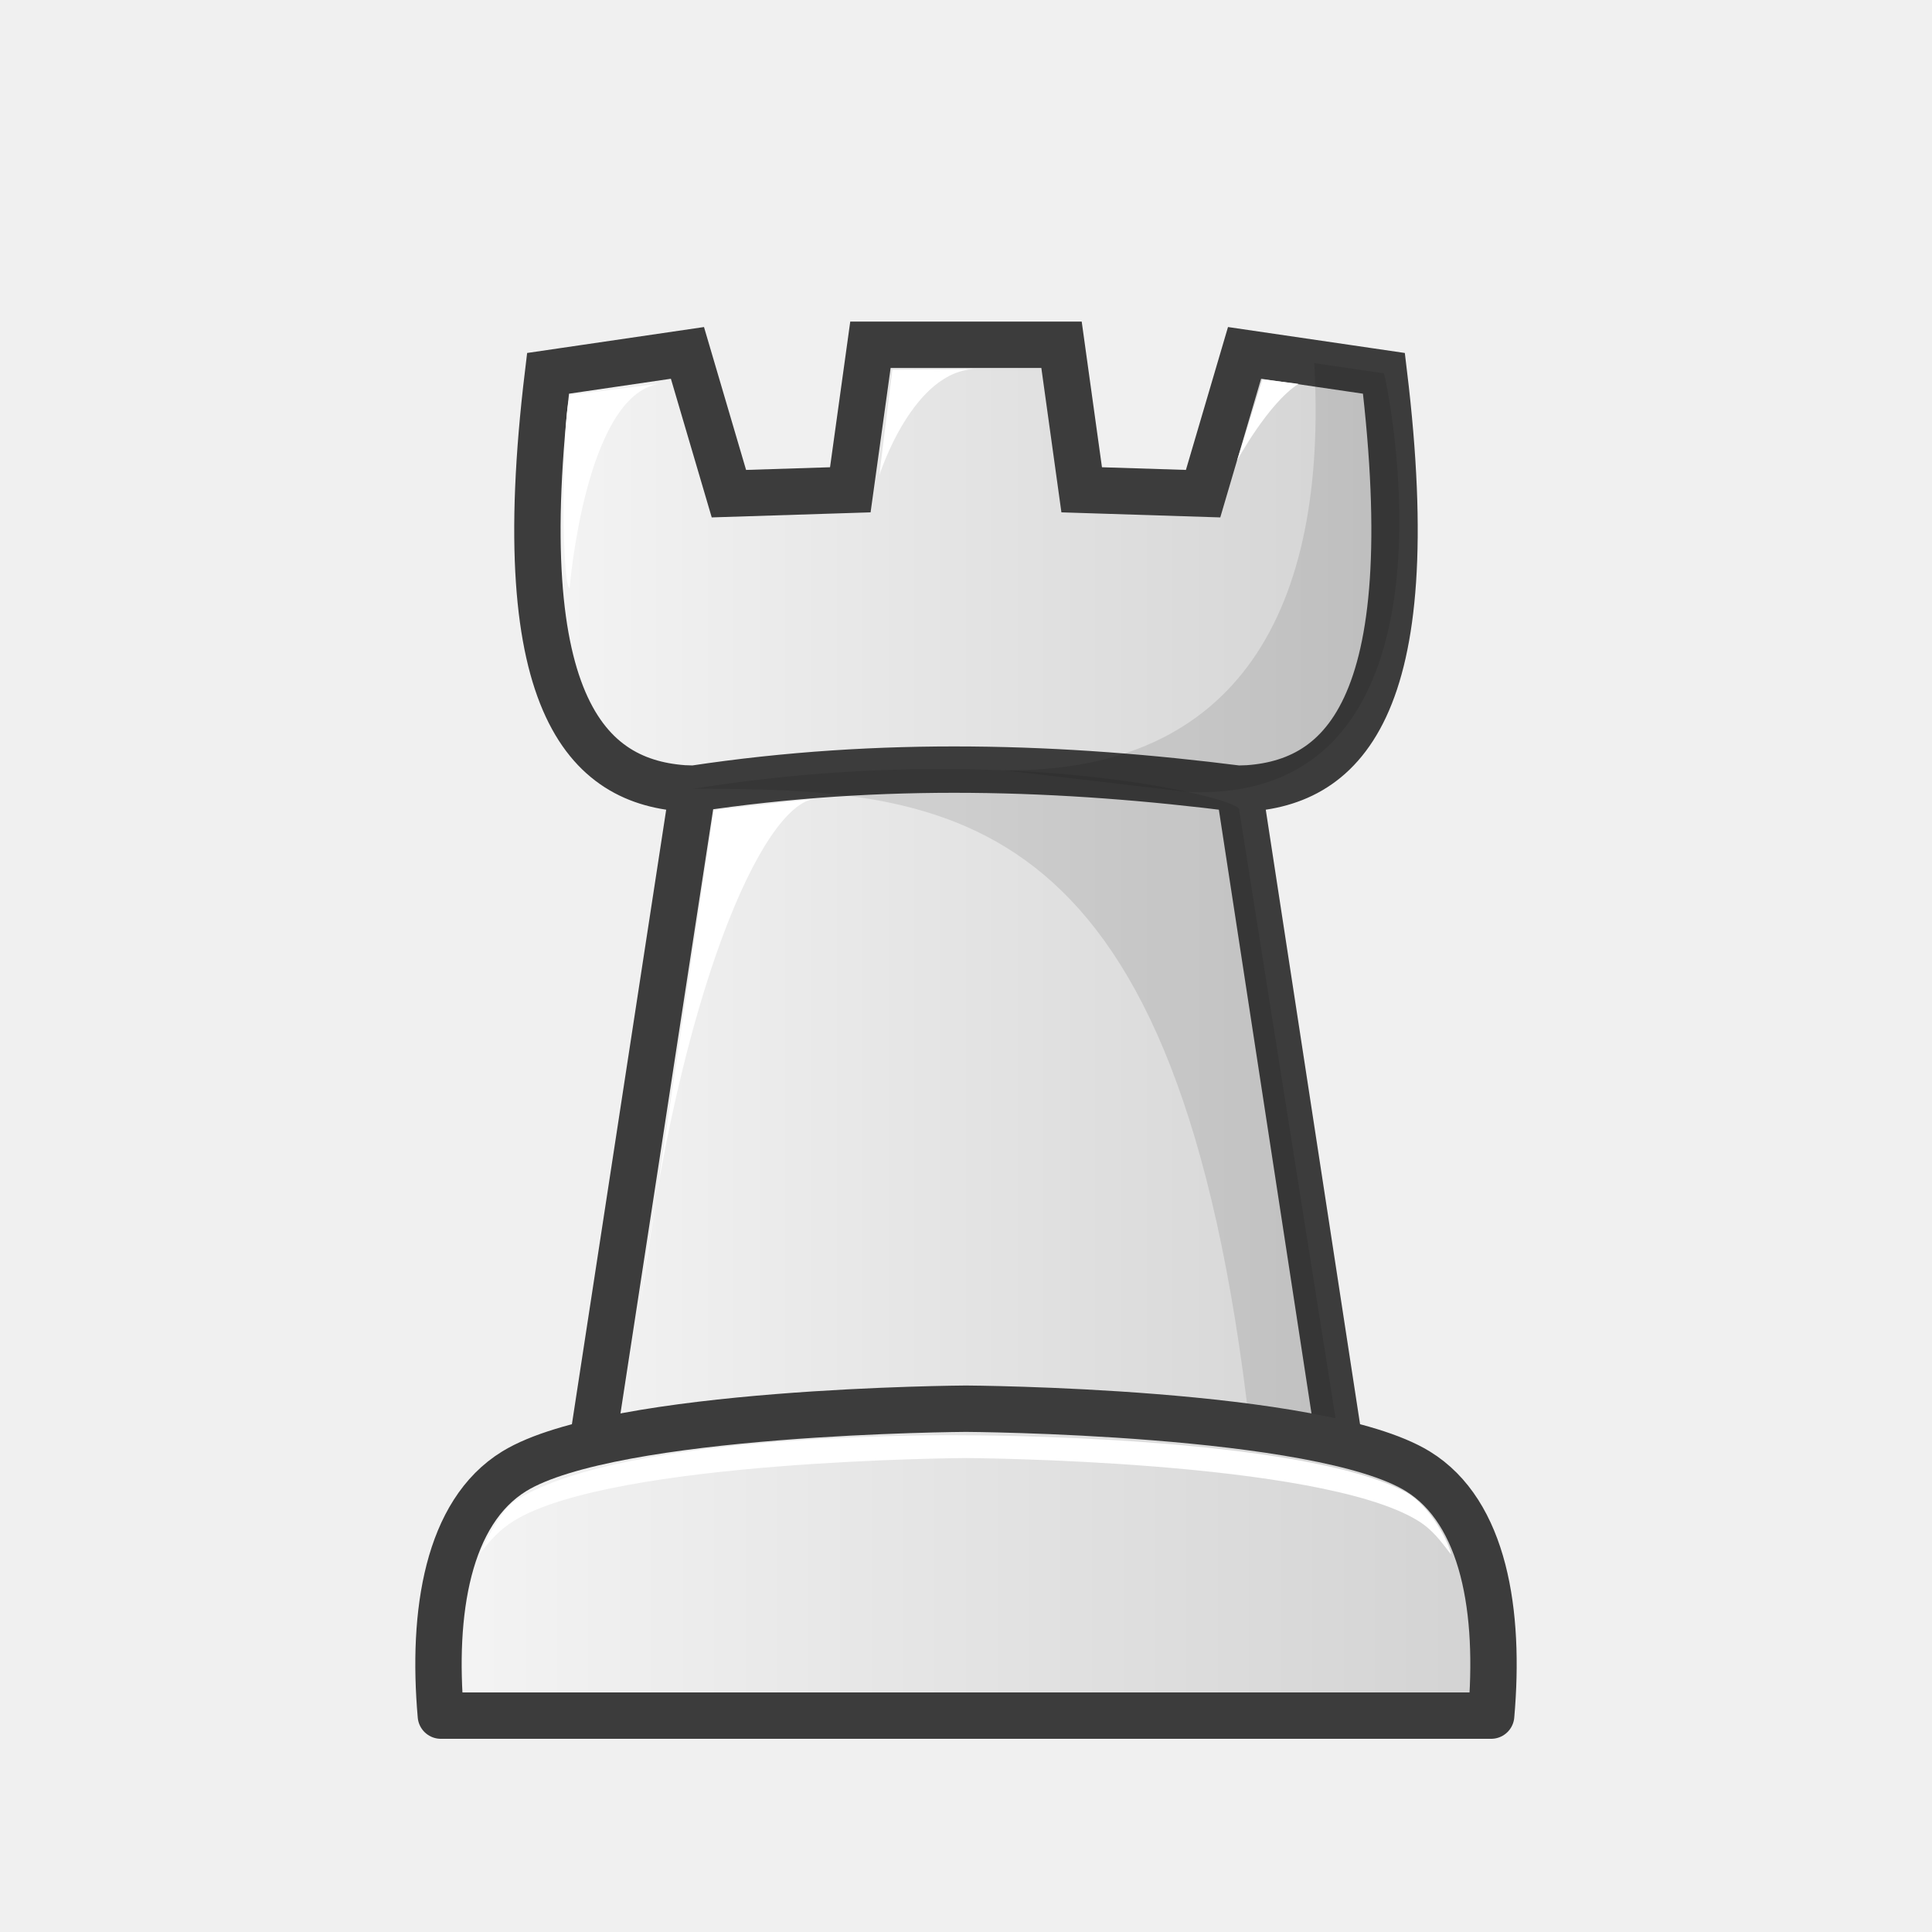
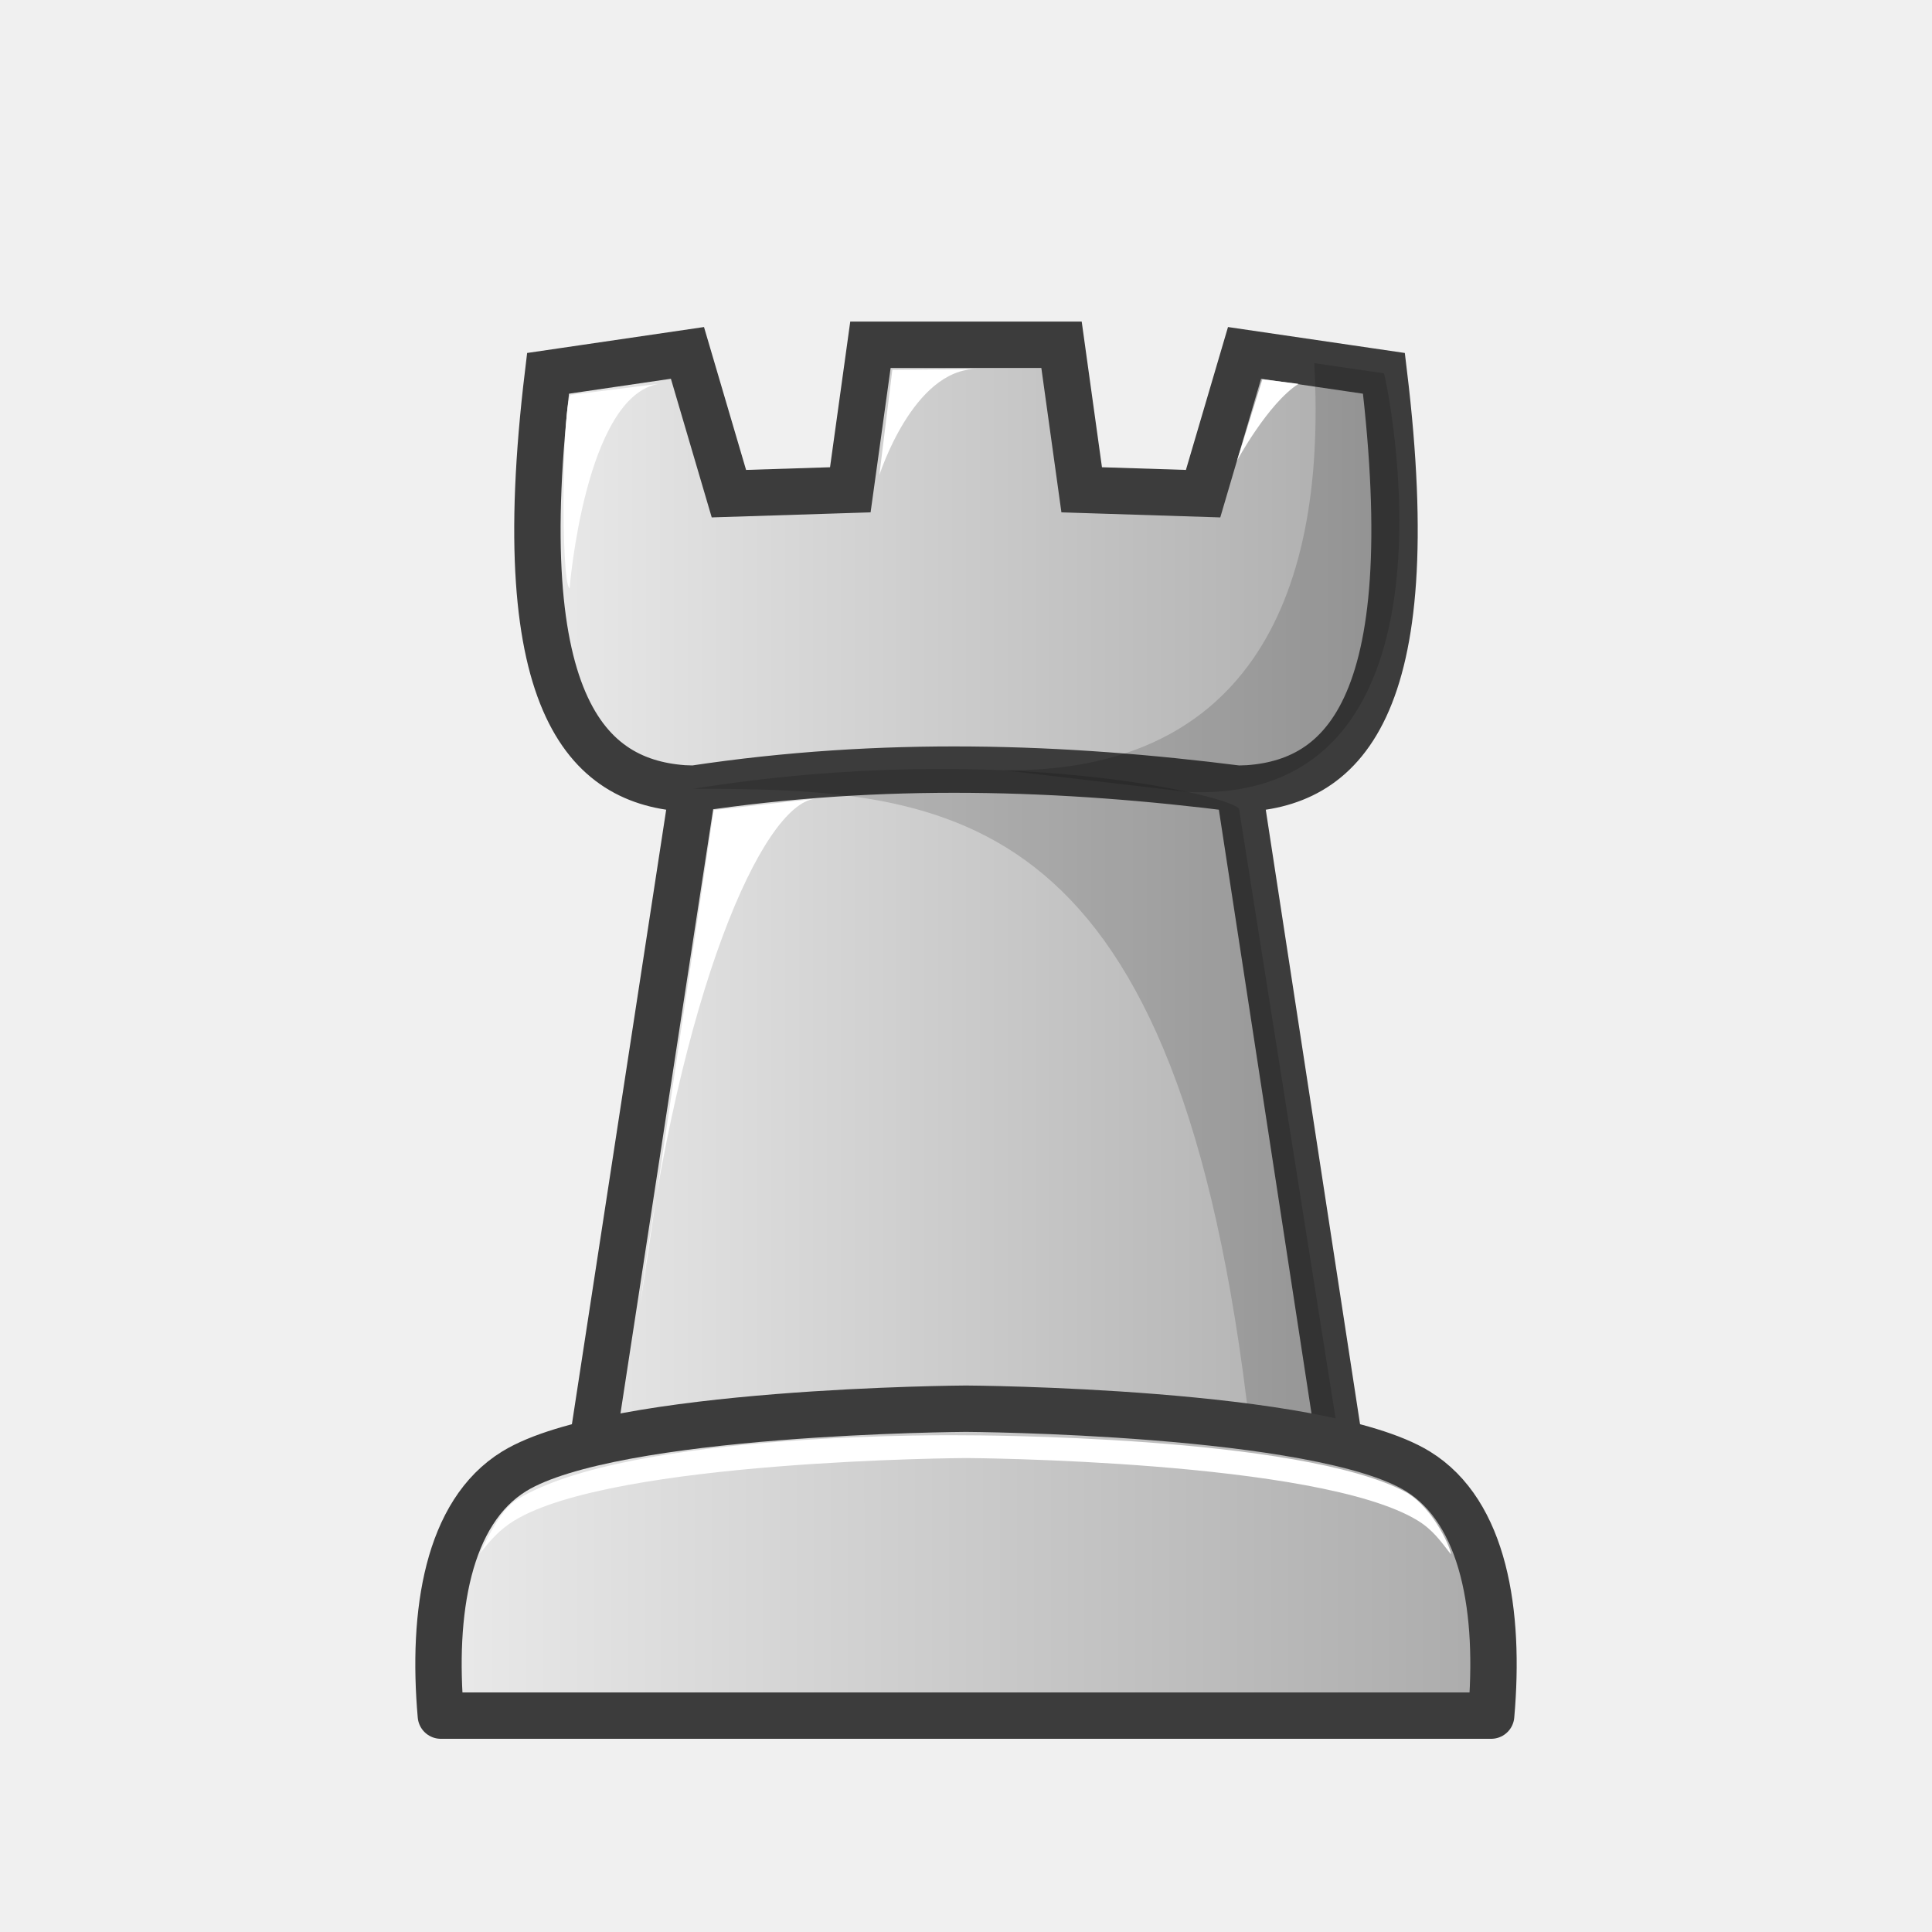
<svg xmlns="http://www.w3.org/2000/svg" xmlns:xlink="http://www.w3.org/1999/xlink" width="50mm" height="50mm" clip-rule="evenodd" fill-rule="evenodd" image-rendering="optimizeQuality" shape-rendering="geometricPrecision" text-rendering="geometricPrecision" version="1.1" viewBox="0 0 50 50">
  <defs>
-     <linearGradient id="linearGradient3313" x1="13.304" x2="36.695" y1="23.755" y2="23.755" gradientTransform="translate(-.00019118 -.0068004)" gradientUnits="userSpaceOnUse" xlink:href="#2" />
-     <linearGradient id="2">
-       <stop stop-color="#f5f5f5" offset="0" />
-       <stop stop-color="#d2d2d2" offset="1" />
+     <linearGradient id="linearGradient3635" x1="13.304" x2="36.695" y1="23.755" y2="23.755" gradientTransform="translate(-.00019118 -.0069004)" gradientUnits="userSpaceOnUse" xlink:href="#linearGradient3709" />
+     <linearGradient id="linearGradient3709" x1="4181.6" x2="4181.6" y1="-2618.6" y2="-2496.2" gradientTransform="matrix(.27677 0 0 .27555 -1132.3 731.96)" gradientUnits="userSpaceOnUse">
+       <stop stop-color="#fff" style="stop-color:#ebebeb" offset="0" />
+       <stop stop-color="#e6e6e6" style="stop-color:#aaaaaa" offset="1" />
    </linearGradient>
-     <linearGradient id="linearGradient3315" x1="10.748" x2="39.253" y1="40.435" y2="40.435" gradientTransform="translate(-.00019118 -.0068004)" gradientUnits="userSpaceOnUse" xlink:href="#2" />
+     <linearGradient id="linearGradient3637" x1="10.748" x2="39.253" y1="40.435" y2="40.435" gradientTransform="translate(-.00019118 -.0069004)" gradientUnits="userSpaceOnUse" xlink:href="#linearGradient3709" />
  </defs>
-   <path d="m17.932 20.414c4.906-0.741 9.579-0.578 14.136 0m-17.885-10.752c-1.059 8.767 1.103 10.677 3.748 10.752l-2.786 18.159h19.709l-2.786-18.159c2.645-0.074 4.807-1.985 3.748-10.752l-3.607-0.529-1.073 3.643-3.142-0.1-0.522-3.754h-4.945l-0.521 3.754-3.142 0.1-1.073-3.643z" style="clip-rule:evenodd;fill-rule:evenodd;fill:url(#linearGradient3313);image-rendering:optimizeQuality;shape-rendering:geometricPrecision;stroke-width:1.2;stroke:#3c3c3c" />
-   <path d="m17.932 20.414c6.828 0 12.588 0.408 14.419 16.572l2.319 0.386-2.602-16.428c-0.031-0.308-6.088-1.822-14.136-0.529z" style="clip-rule:evenodd;fill-rule:evenodd;image-rendering:optimizeQuality;opacity:.1;shape-rendering:geometricPrecision" />
+   <path d="m17.932 20.414c4.906-0.741 9.579-0.578 14.136 0m-17.885-10.752c-1.059 8.767 1.103 10.677 3.748 10.752l-2.786 18.159h19.709l-2.786-18.159c2.645-0.074 4.807-1.985 3.748-10.752l-3.607-0.529-1.073 3.643-3.142-0.1-0.522-3.754h-4.945l-0.521 3.754-3.142 0.1-1.073-3.643z" style="clip-rule:evenodd;fill-rule:evenodd;fill:url(#linearGradient3635);image-rendering:optimizeQuality;shape-rendering:geometricPrecision;stroke-width:1.2;stroke:#3c3c3c" />
+   <path d="m17.932 20.414c6.828 0 12.588 0.408 14.419 16.572l2.319 0.386-2.602-16.428c-0.031-0.308-6.088-1.822-14.136-0.529z" style="clip-rule:evenodd;fill-rule:evenodd;image-rendering:optimizeQuality;opacity:.15;shape-rendering:geometricPrecision" />
  <path d="m14.777 10.219 2.277-0.286c-1.914 0.312-2.313 5.296-2.313 5.296-0.238-0.177-0.188-4.903 0.036-5.01z" style="clip-rule:evenodd;fill-rule:evenodd;fill:#ffffff;image-rendering:optimizeQuality;shape-rendering:geometricPrecision" />
  <path d="m25.276 9.551c-1.648 0-2.519 2.748-2.519 2.748l0.337-2.729z" style="clip-rule:evenodd;fill-rule:evenodd;fill:#ffffff;image-rendering:optimizeQuality;shape-rendering:geometricPrecision" />
  <path d="m32.671 9.816 0.934 0.118c-0.785 0.5-1.591 1.988-1.591 1.988z" style="clip-rule:evenodd;fill-rule:evenodd;fill:#ffffff;image-rendering:optimizeQuality;shape-rendering:geometricPrecision" />
  <path d="m18.472 20.964 2.621-0.293c-1.364 0.153-3.509 4.982-4.526 13.113z" style="clip-rule:evenodd;fill-rule:evenodd;fill:#ffffff;image-rendering:optimizeQuality;shape-rendering:geometricPrecision" />
-   <path d="m34.013 9.398c0.357 6.364-1.95 10.603-8.041 10.536l4.778 0.563c7.523 0.309 5.101-10.806 5.067-10.835z" style="clip-rule:evenodd;fill-rule:evenodd;image-rendering:optimizeQuality;opacity:.1;shape-rendering:geometricPrecision" />
-   <path d="m25 36.457s-9.131 0.048-11.691 1.619c-1.727 1.06-2.135 3.651-1.9 6.324h27.182c0.235-2.672-0.173-5.263-1.9-6.324-2.56-1.571-11.691-1.619-11.691-1.619z" style="clip-rule:evenodd;fill-rule:evenodd;fill:url(#linearGradient3315);image-rendering:optimizeQuality;shape-rendering:geometricPrecision;stroke-linejoin:round;stroke-width:1.2;stroke:#3c3c3c" />
+   <path d="m34.013 9.398c0.357 6.364-1.95 10.603-8.041 10.536l4.778 0.563c7.523 0.309 5.101-10.806 5.067-10.835z" style="clip-rule:evenodd;fill-rule:evenodd;image-rendering:optimizeQuality;opacity:.15;shape-rendering:geometricPrecision" />
+   <path d="m25 36.457s-9.131 0.048-11.691 1.619c-1.727 1.06-2.135 3.651-1.9 6.324h27.182c0.235-2.672-0.173-5.263-1.9-6.324-2.56-1.571-11.691-1.619-11.691-1.619z" style="clip-rule:evenodd;fill-rule:evenodd;fill:url(#linearGradient3637);image-rendering:optimizeQuality;shape-rendering:geometricPrecision;stroke-linejoin:round;stroke-width:1.2;stroke:#3c3c3c" />
  <path d="m25 37.146s-8.712-0.137-11.624 1.666c-0.37 0.229-0.699 0.839-0.954 1.39 0.261-0.331 0.502-0.613 0.887-0.849 2.56-1.571 11.691-1.619 11.691-1.619s9.132 0.048 11.692 1.619c0.391 0.24 0.592 0.532 0.856 0.87 0.026-0.076-0.408-1.158-1.144-1.596-2.755-1.492-11.403-1.481-11.403-1.481z" style="clip-rule:evenodd;fill-rule:evenodd;fill:#ffffff;image-rendering:optimizeQuality;shape-rendering:geometricPrecision" />
</svg>
